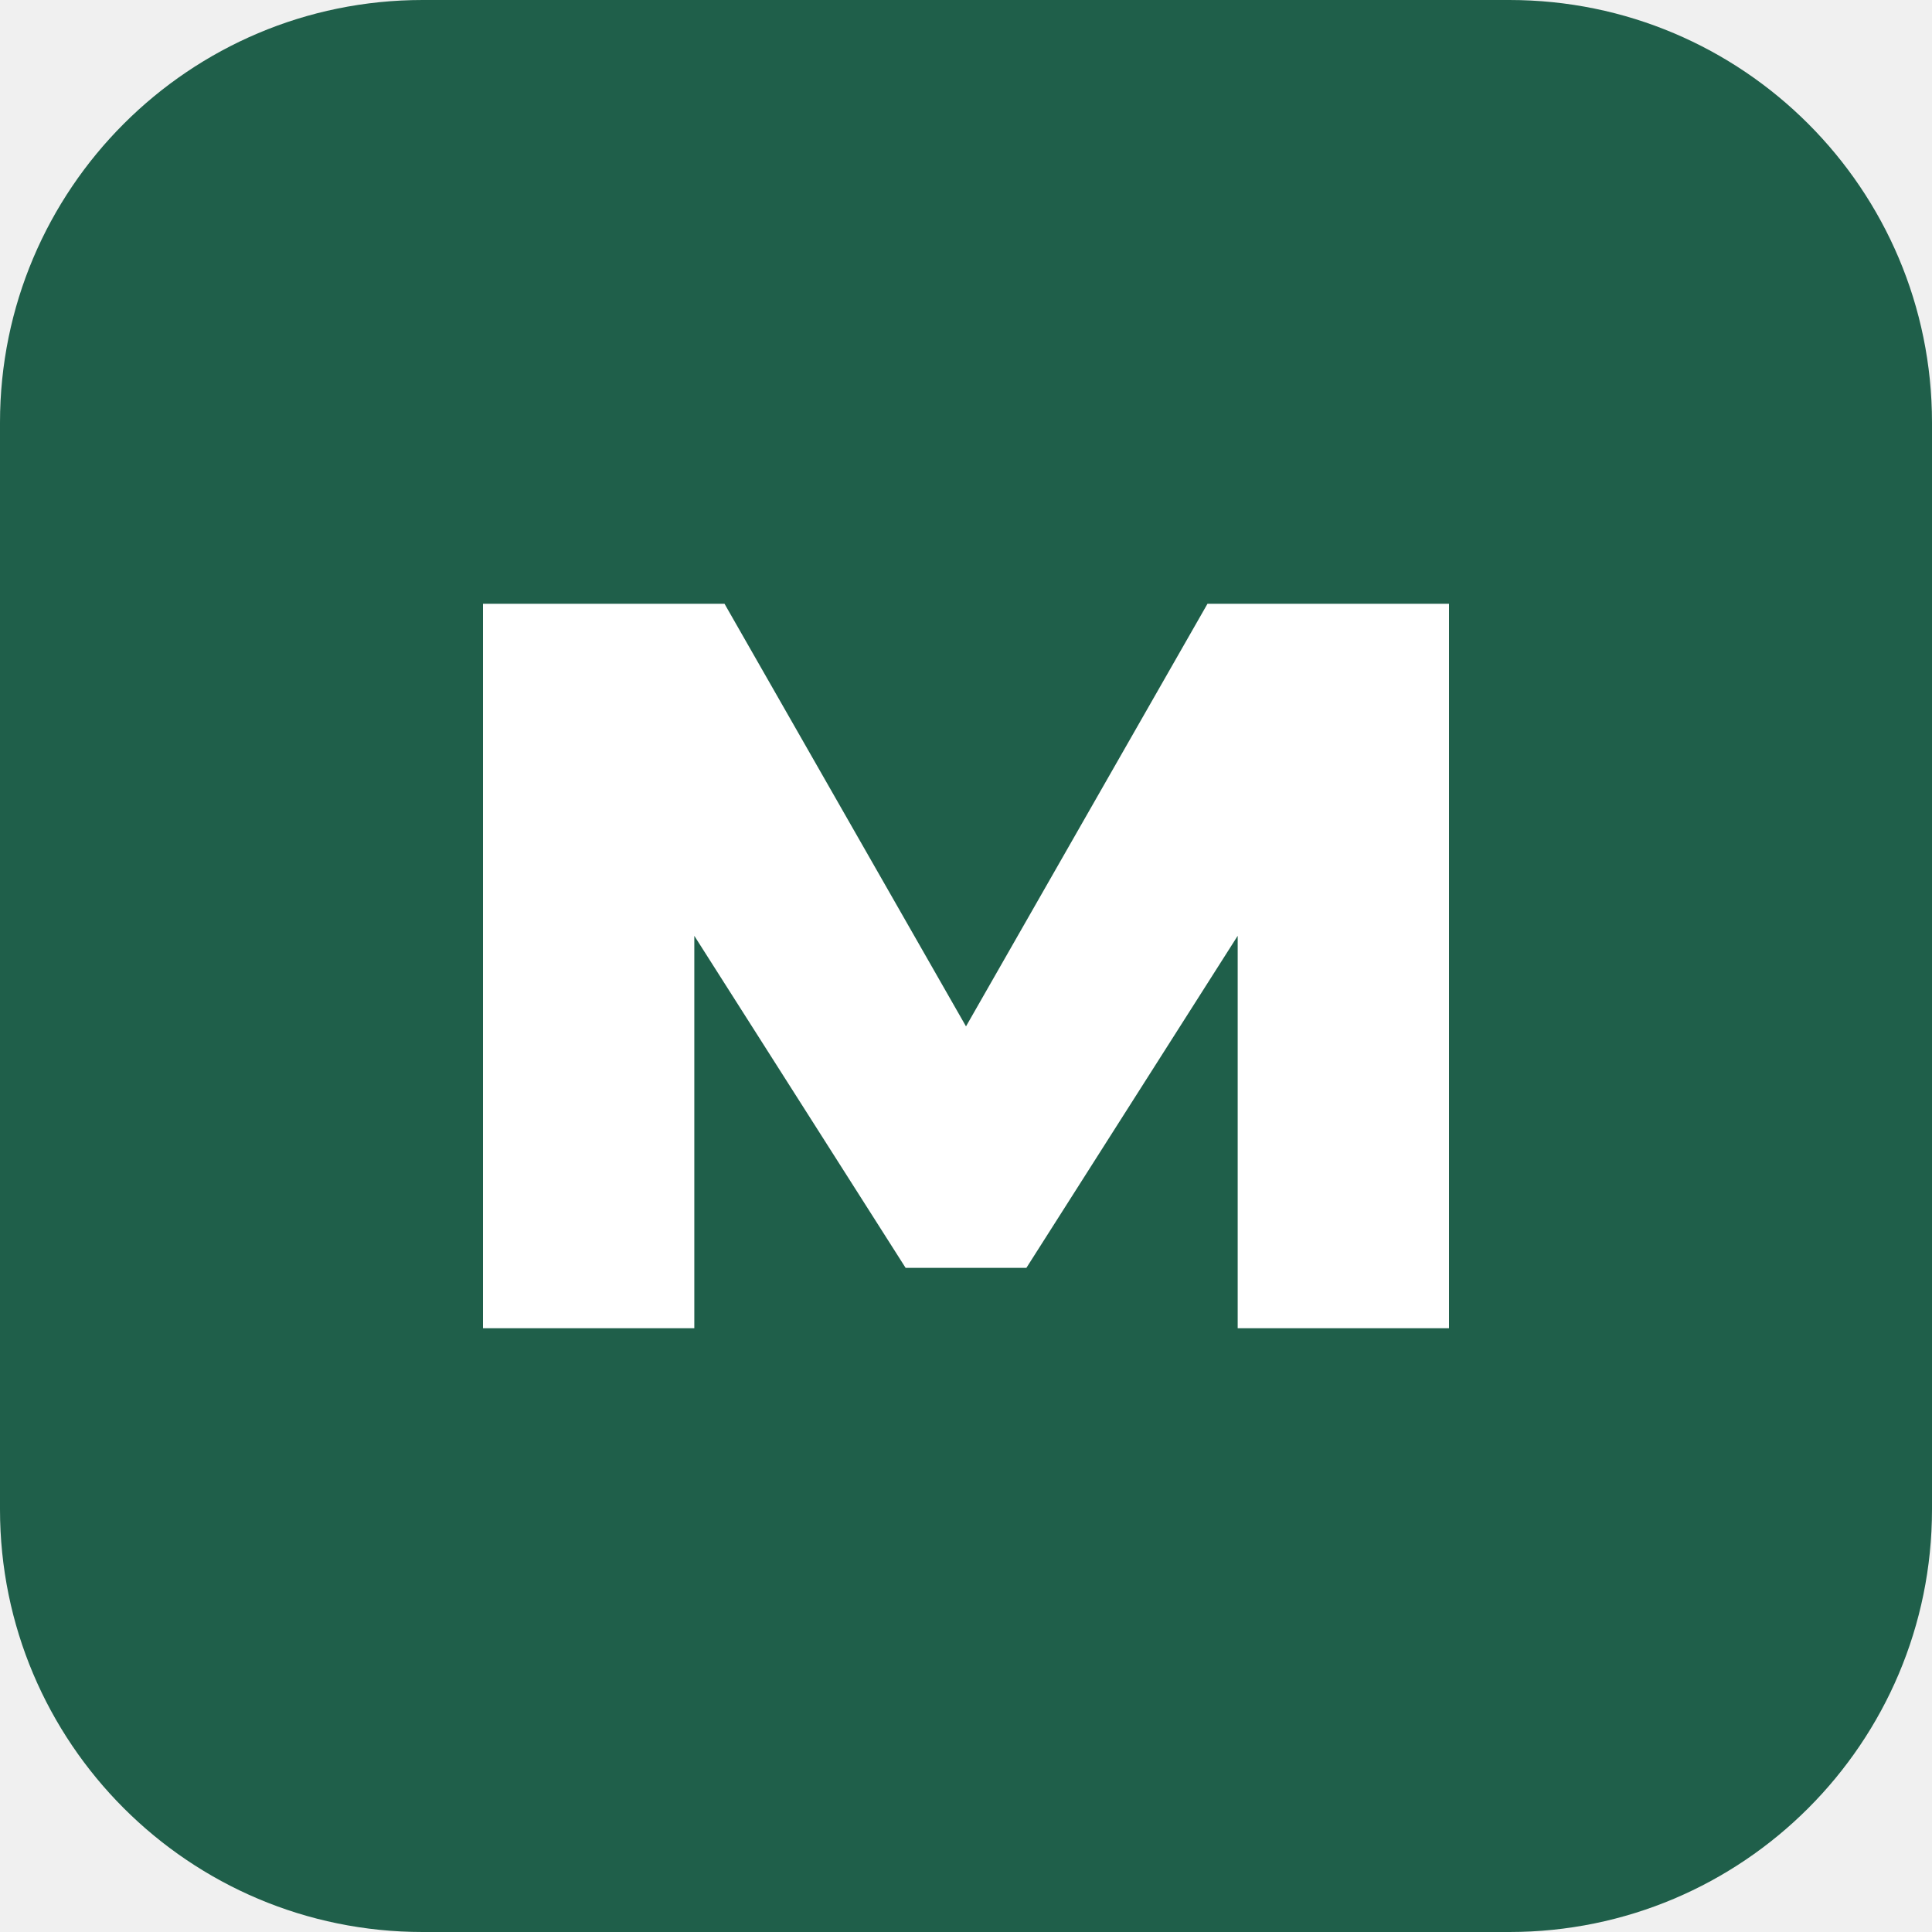
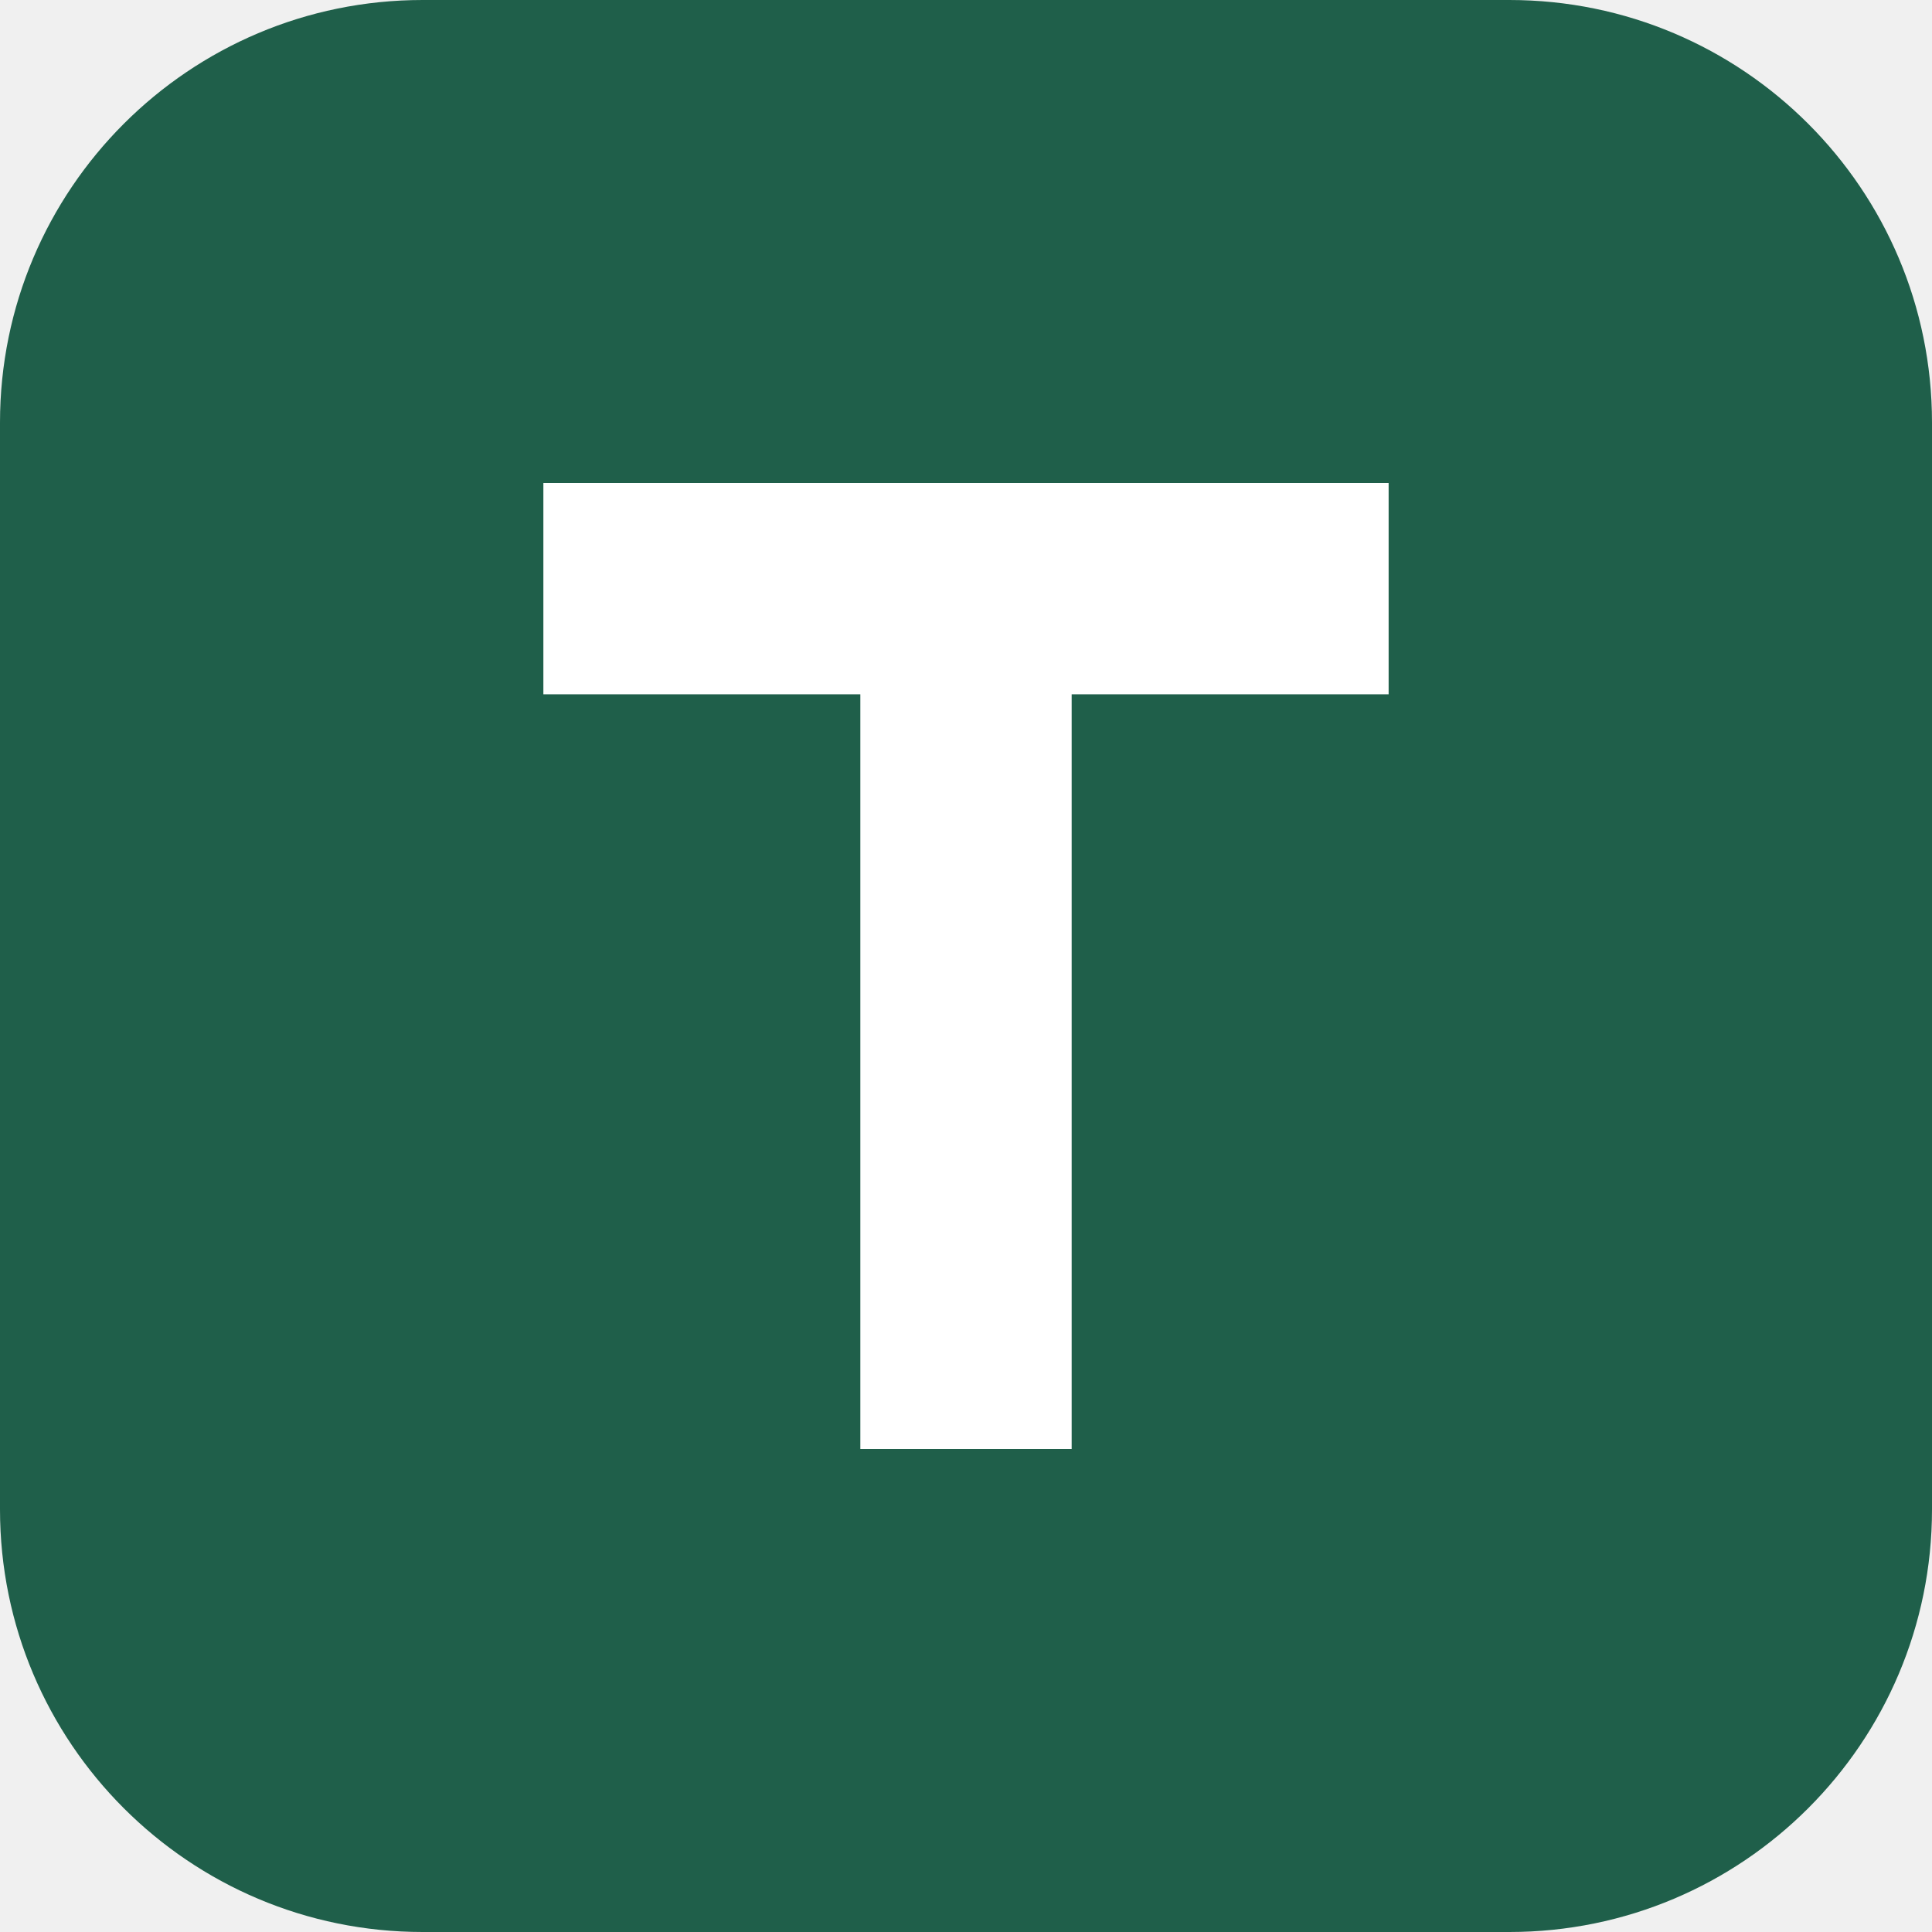
<svg xmlns="http://www.w3.org/2000/svg" viewBox="0 0 32 32">
  <rect width="32" height="32" rx="7" fill="#1f5f4a" />
-   <path d="M8 22V10h4l4 7 4-7h4v12h-3.5v-6.5L17 21h-2l-3.5-5.5V22z" fill="#fff" />
+   <path d="M9 8h14v3.5h-5.25V24h-3.5V11.5H9z" fill="#fff" />
</svg>
